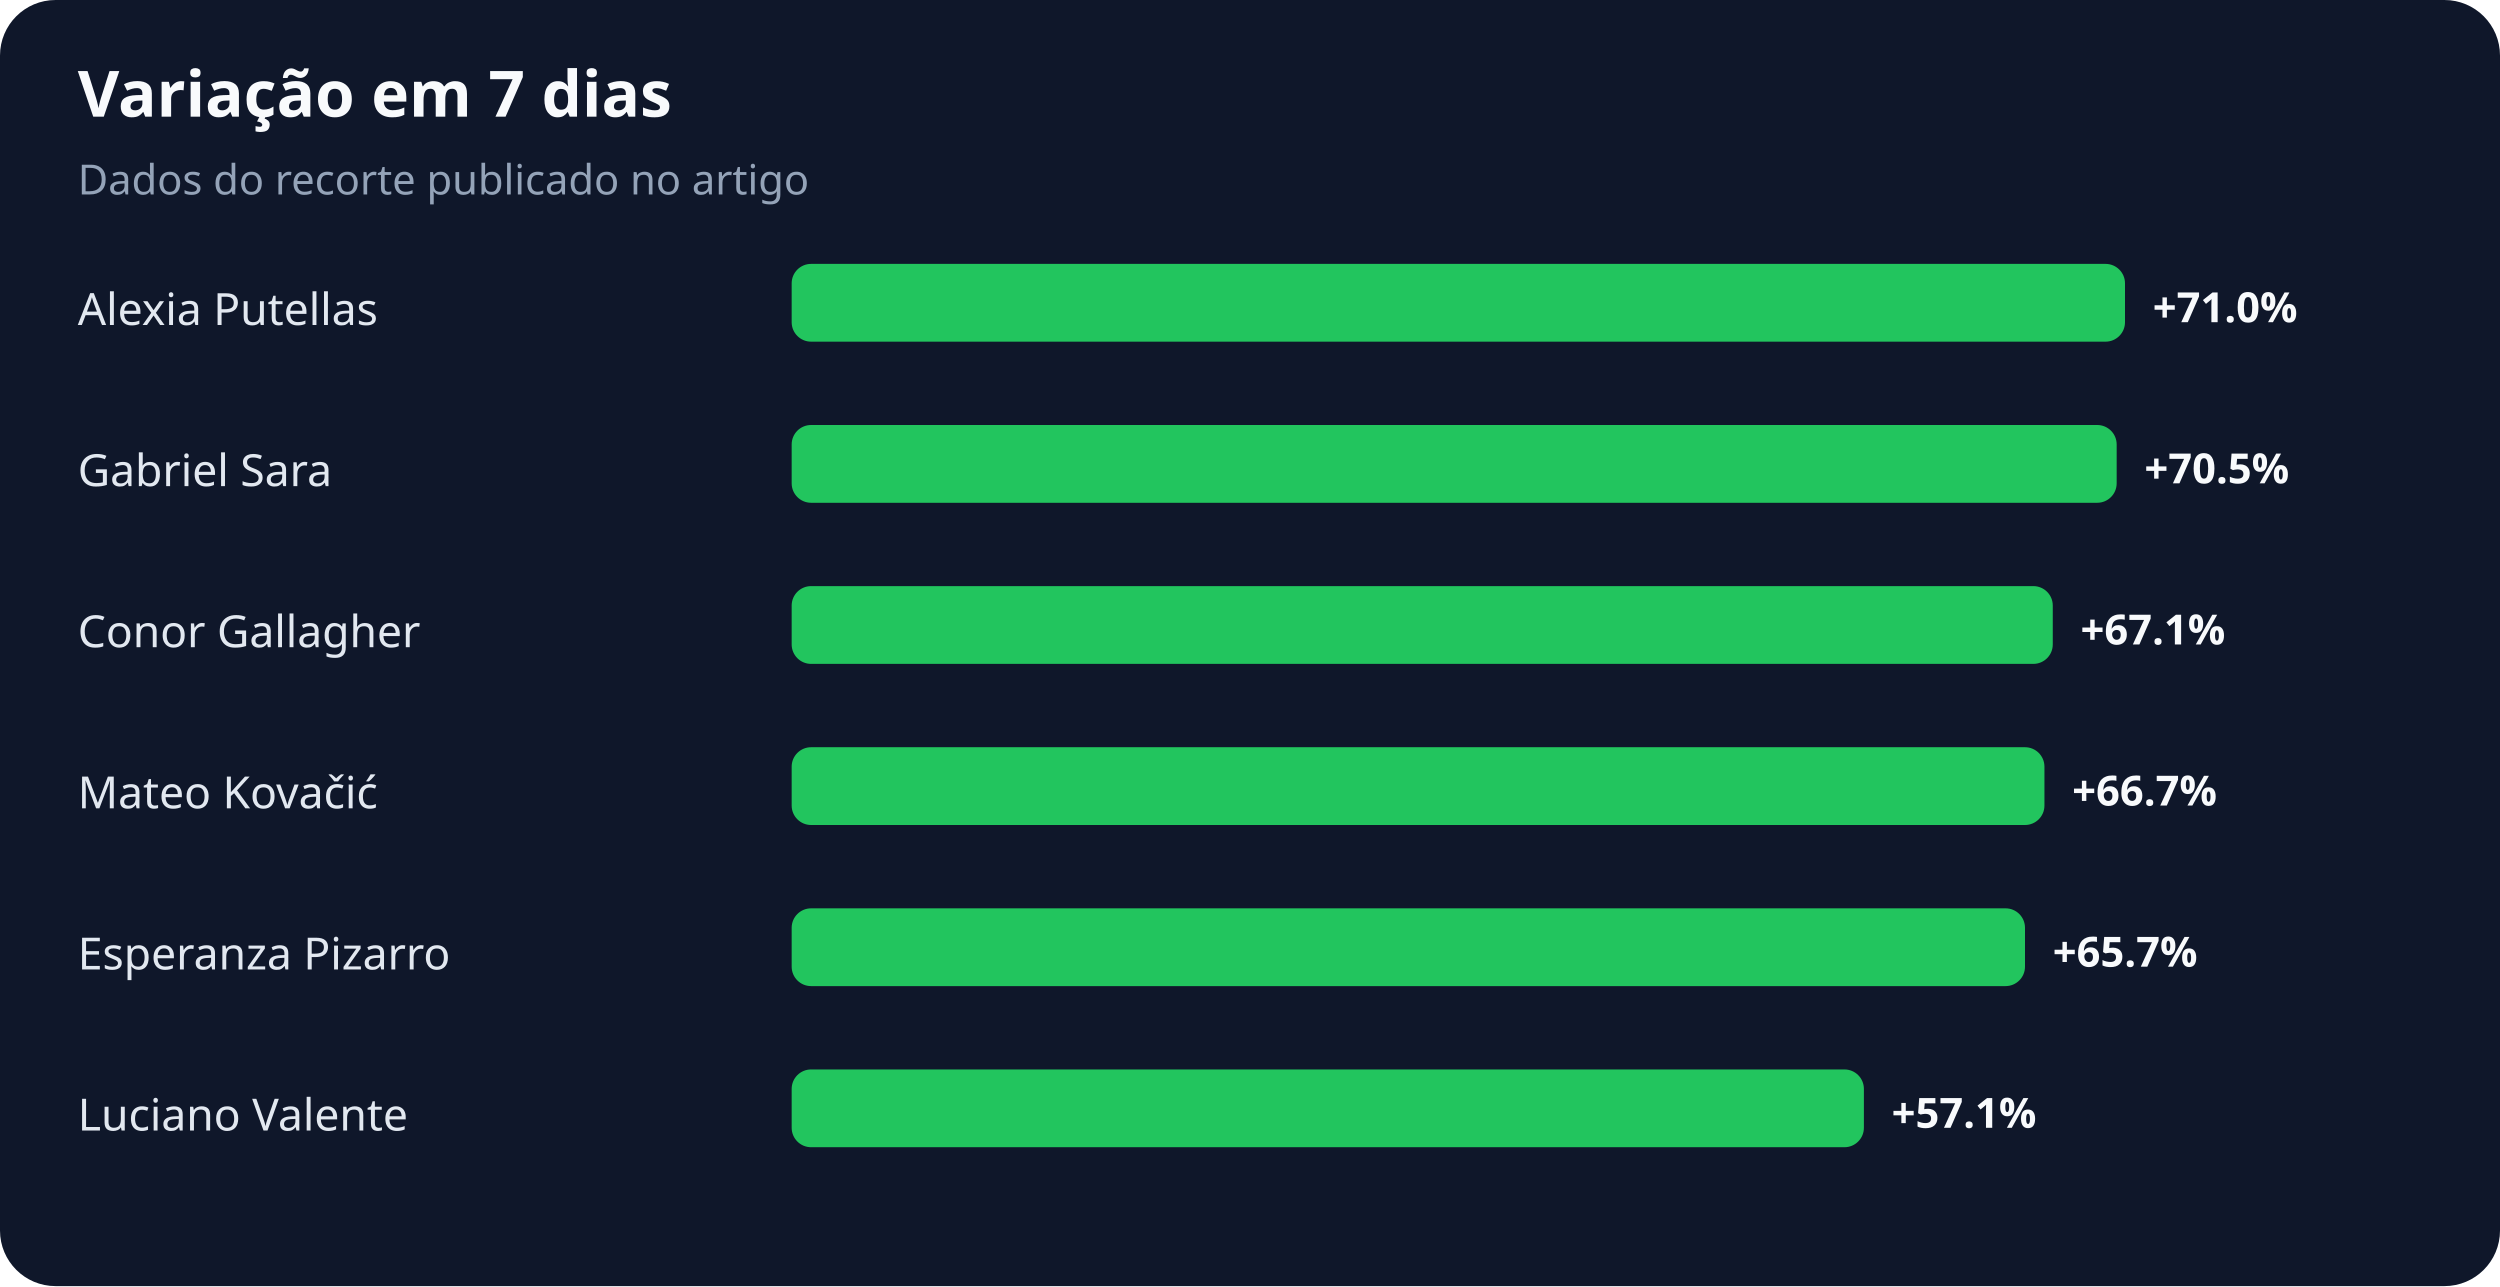
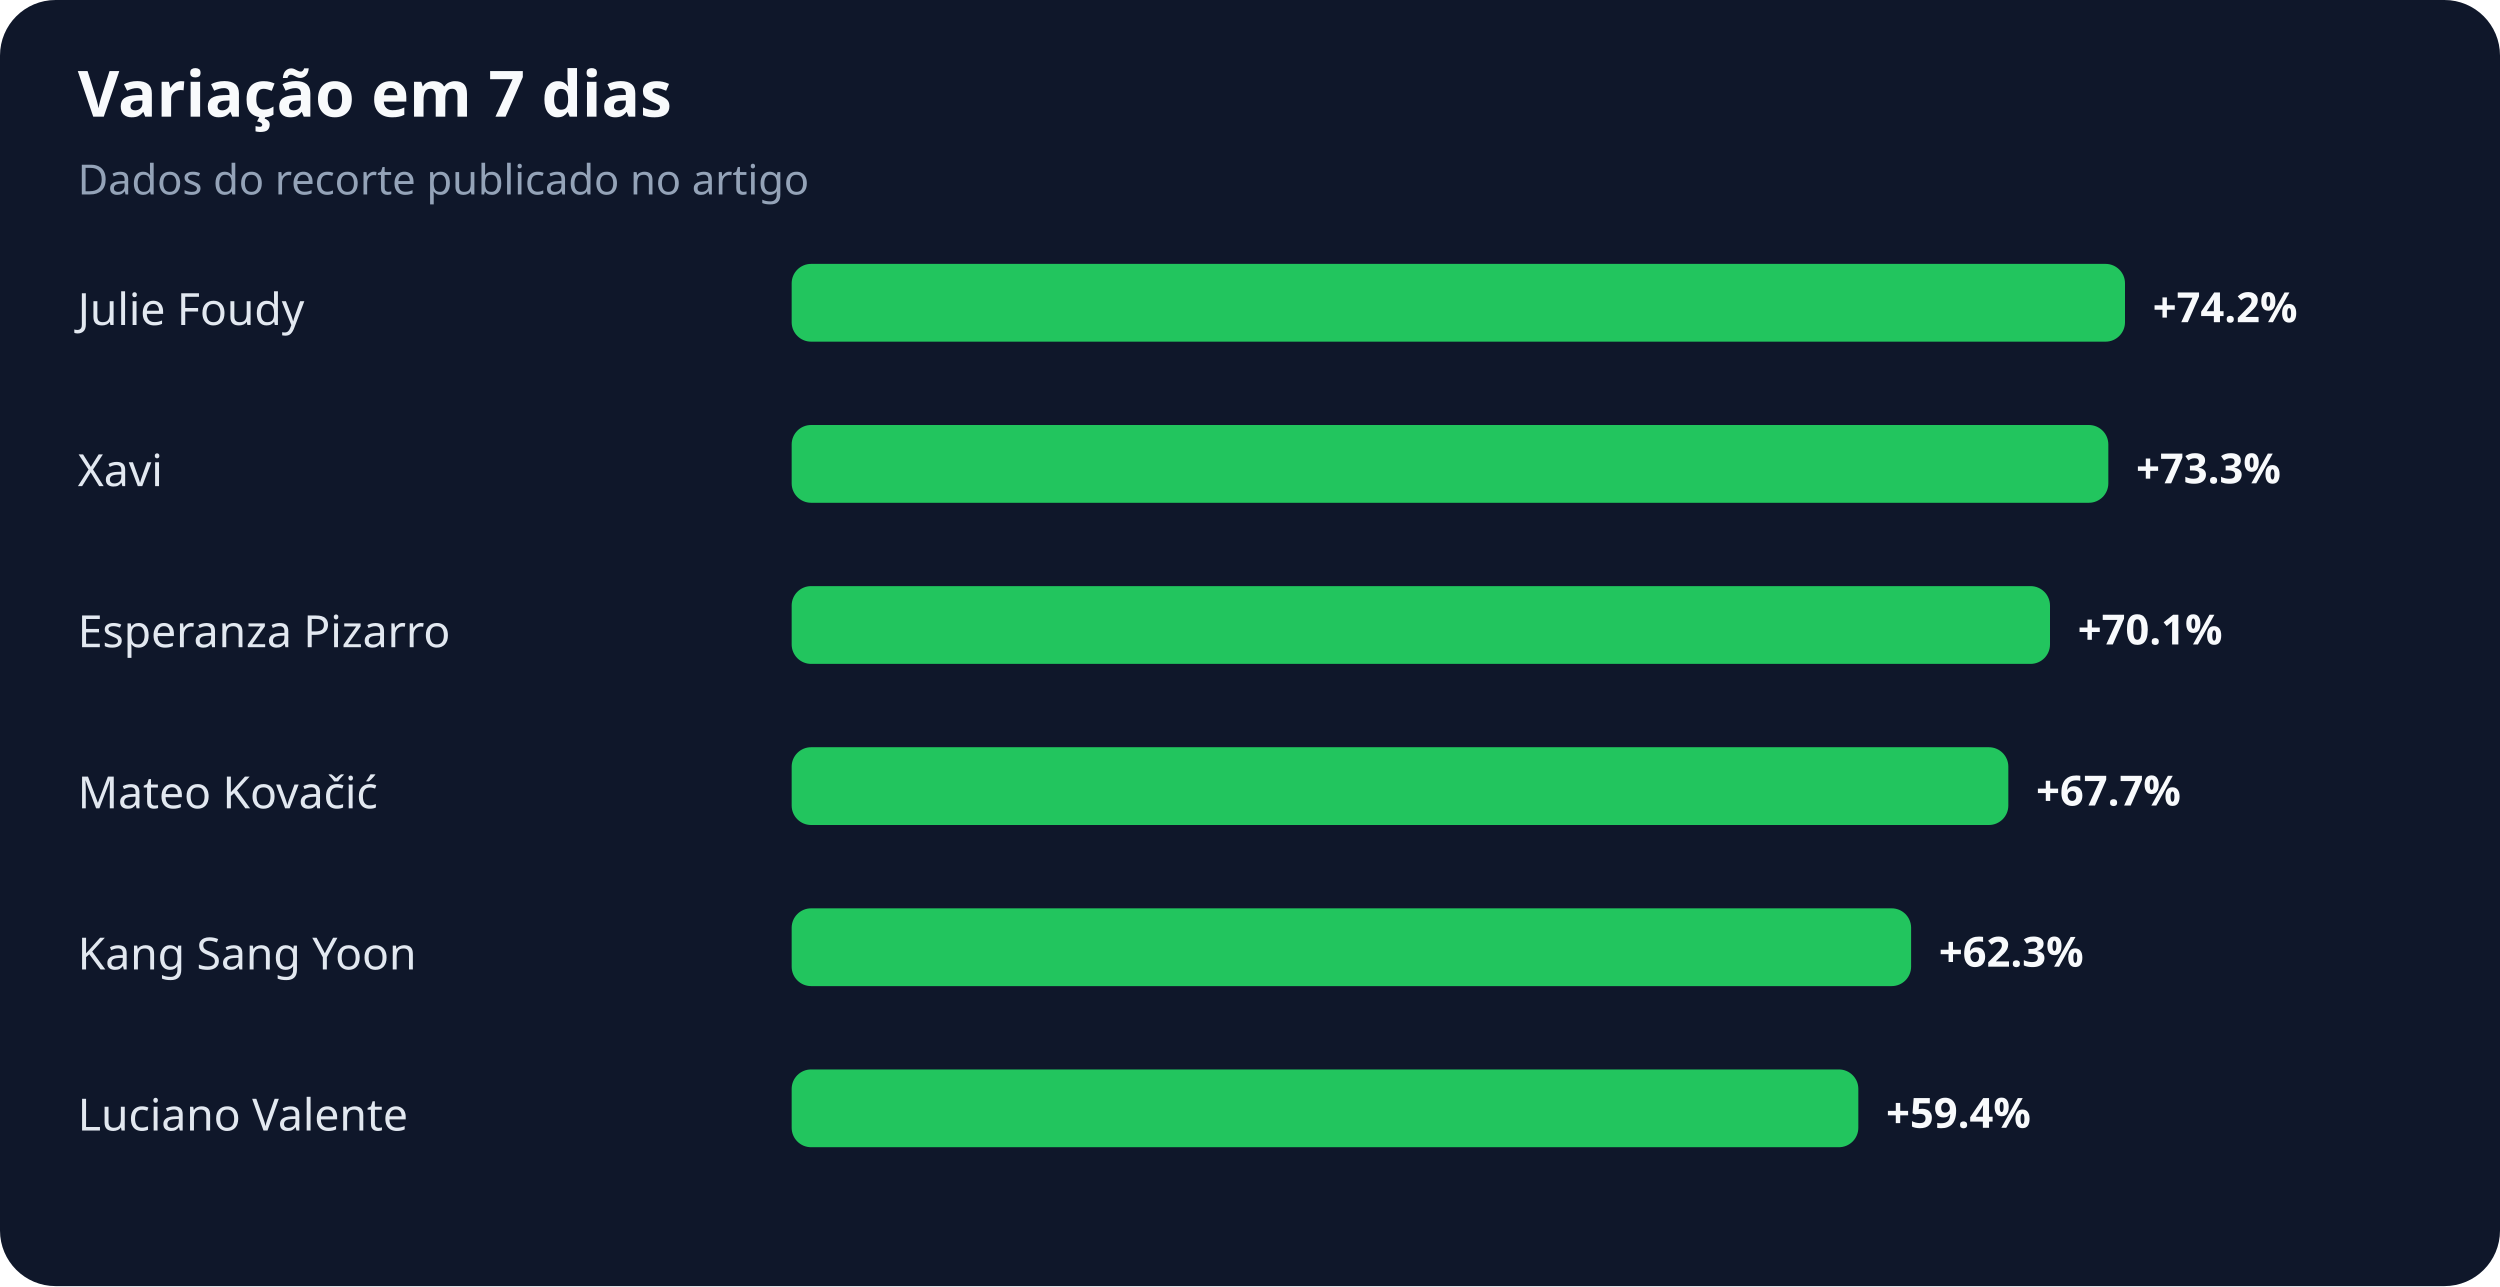
<svg xmlns="http://www.w3.org/2000/svg" width="900" height="463" viewBox="0 0 900 463" role="img" aria-labelledby="title desc">
  <rect width="100%" height="100%" rx="20" fill="#0f172a" />
  <text x="28" y="42" fill="#f8fafc" font-family="system-ui,sans-serif" font-size="23" font-weight="700">Variação em 7 dias</text>
  <text x="28" y="70" fill="#94a3b8" font-family="system-ui,sans-serif" font-size="15">Dados do recorte publicado no artigo</text>
-   <text x="28" y="117" fill="#e2e8f0" font-family="system-ui,sans-serif" font-size="16">Alexia Putellas</text>
+   <text x="28" y="117" fill="#e2e8f0" font-family="system-ui,sans-serif" font-size="16">Julie Foudy</text>
  <rect x="285" y="95" width="480" height="28" rx="7" fill="#22c55e" />
-   <text x="775" y="116" fill="#f8fafc" font-family="system-ui,sans-serif" font-size="15" font-weight="700">+71.0%</text>
-   <text x="28" y="175" fill="#e2e8f0" font-family="system-ui,sans-serif" font-size="16">Gabriel Sara</text>
-   <rect x="285" y="153" width="477" height="28" rx="7" fill="#22c55e" />
-   <text x="772" y="174" fill="#f8fafc" font-family="system-ui,sans-serif" font-size="15" font-weight="700">+70.5%</text>
-   <text x="28" y="233" fill="#e2e8f0" font-family="system-ui,sans-serif" font-size="16">Conor Gallagher</text>
-   <rect x="285" y="211" width="454" height="28" rx="7" fill="#22c55e" />
-   <text x="749" y="232" fill="#f8fafc" font-family="system-ui,sans-serif" font-size="15" font-weight="700">+67.1%</text>
+   <text x="775" y="116" fill="#f8fafc" font-family="system-ui,sans-serif" font-size="15" font-weight="700">+74.2%</text>
+   <text x="28" y="175" fill="#e2e8f0" font-family="system-ui,sans-serif" font-size="16">Xavi</text>
+   <rect x="285" y="153" width="474" height="28" rx="7" fill="#22c55e" />
+   <text x="769" y="174" fill="#f8fafc" font-family="system-ui,sans-serif" font-size="15" font-weight="700">+73.3%</text>
+   <text x="28" y="233" fill="#e2e8f0" font-family="system-ui,sans-serif" font-size="16">Esperanza Pizarro</text>
+   <rect x="285" y="211" width="453" height="28" rx="7" fill="#22c55e" />
+   <text x="748" y="232" fill="#f8fafc" font-family="system-ui,sans-serif" font-size="15" font-weight="700">+70.1%</text>
  <text x="28" y="291" fill="#e2e8f0" font-family="system-ui,sans-serif" font-size="16">Mateo Kovačić</text>
-   <rect x="285" y="269" width="451" height="28" rx="7" fill="#22c55e" />
-   <text x="746" y="290" fill="#f8fafc" font-family="system-ui,sans-serif" font-size="15" font-weight="700">+66.7%</text>
-   <text x="28" y="349" fill="#e2e8f0" font-family="system-ui,sans-serif" font-size="16">Esperanza Pizarro</text>
-   <rect x="285" y="327" width="444" height="28" rx="7" fill="#22c55e" />
-   <text x="739" y="348" fill="#f8fafc" font-family="system-ui,sans-serif" font-size="15" font-weight="700">+65.7%</text>
+   <rect x="285" y="269" width="438" height="28" rx="7" fill="#22c55e" />
+   <text x="733" y="290" fill="#f8fafc" font-family="system-ui,sans-serif" font-size="15" font-weight="700">+67.7%</text>
+   <text x="28" y="349" fill="#e2e8f0" font-family="system-ui,sans-serif" font-size="16">Kang Sang Yoon</text>
+   <rect x="285" y="327" width="403" height="28" rx="7" fill="#22c55e" />
+   <text x="698" y="348" fill="#f8fafc" font-family="system-ui,sans-serif" font-size="15" font-weight="700">+62.3%</text>
  <text x="28" y="407" fill="#e2e8f0" font-family="system-ui,sans-serif" font-size="16">Luciano Valente</text>
-   <rect x="285" y="385" width="386" height="28" rx="7" fill="#22c55e" />
-   <text x="681" y="406" fill="#f8fafc" font-family="system-ui,sans-serif" font-size="15" font-weight="700">+57.1%</text>
+   <rect x="285" y="385" width="384" height="28" rx="7" fill="#22c55e" />
+   <text x="679" y="406" fill="#f8fafc" font-family="system-ui,sans-serif" font-size="15" font-weight="700">+59.4%</text>
</svg>
